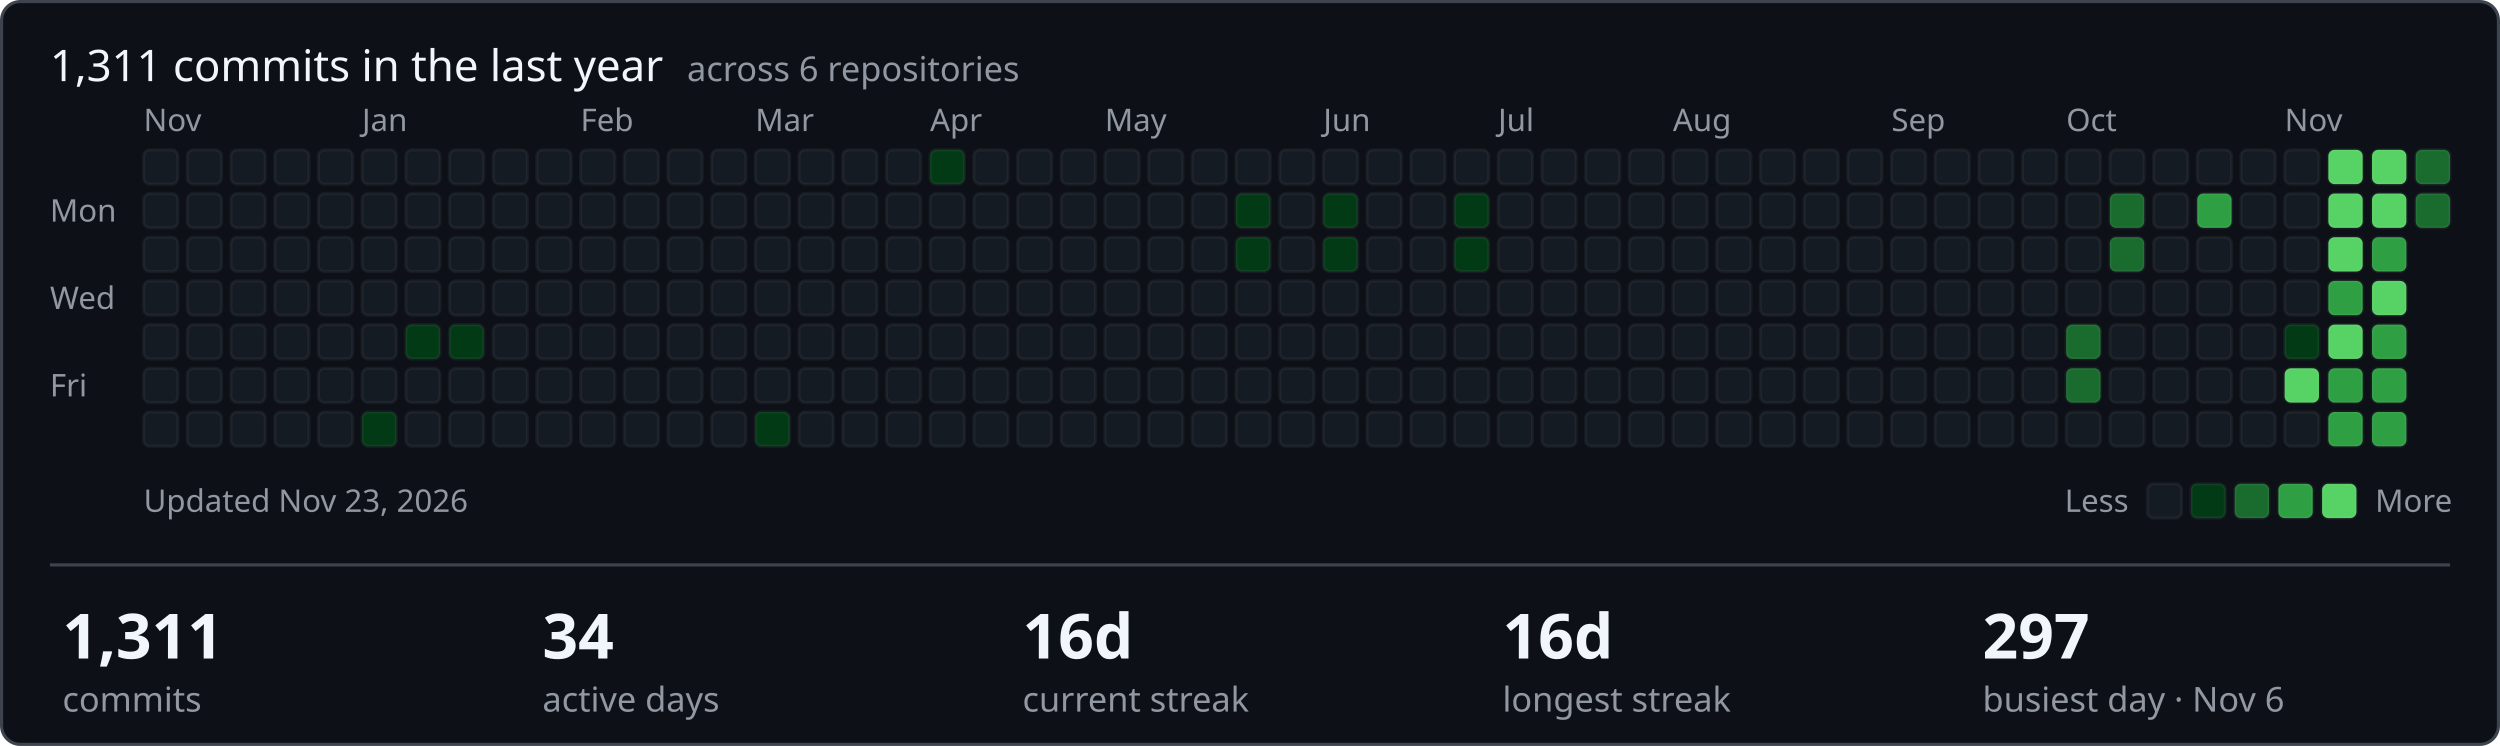
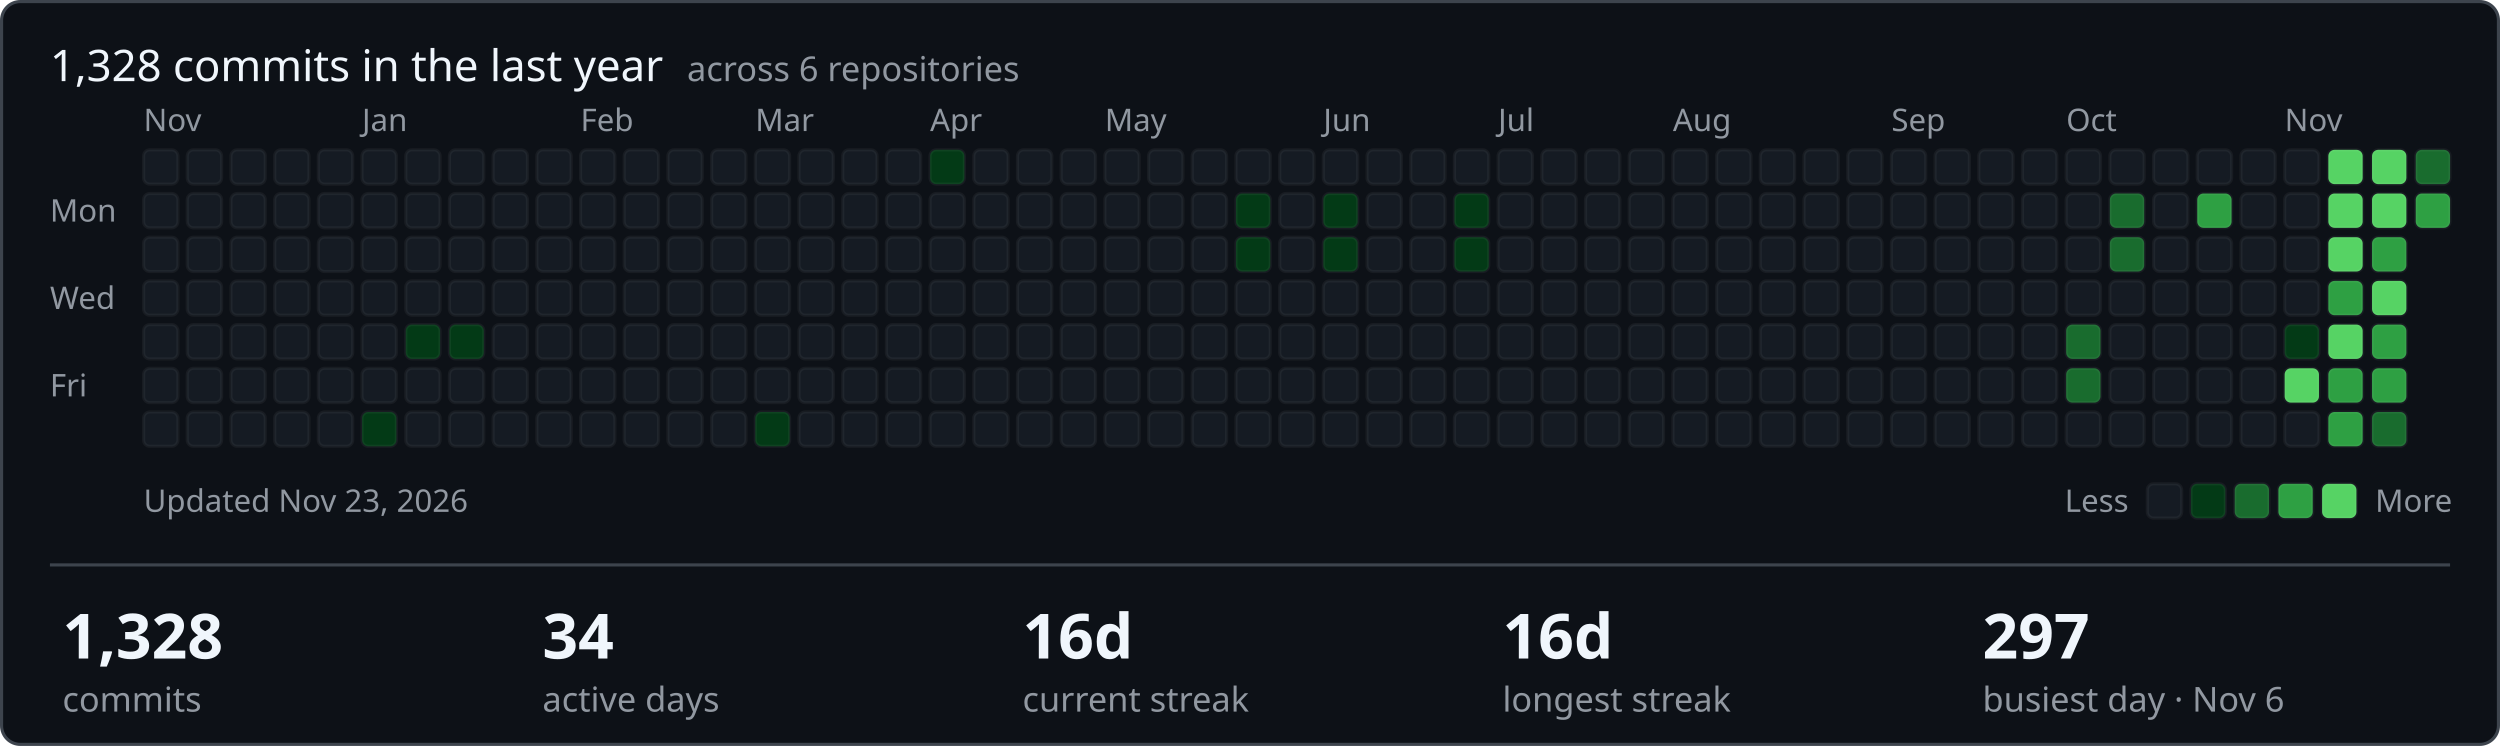
- <svg xmlns="http://www.w3.org/2000/svg" width="801" height="239" viewBox="0 0 801 239" role="img" aria-label="1311 commits in the last year across ShamyLab">
+ <svg xmlns="http://www.w3.org/2000/svg" width="801" height="239" viewBox="0 0 801 239" role="img" aria-label="1328 commits in the last year across ShamyLab">
  <style>text{font-family:-apple-system,BlinkMacSystemFont,'Segoe UI','Noto Sans',Helvetica,Arial,sans-serif;fill:#f0f6fc}.m{fill:#9198a1;font-size:10px}.h{font-size:14px;font-weight:400}.v{font-size:20px;font-weight:600}.l{fill:#9198a1;font-size:11px}</style>
  <rect x="0.5" y="0.5" width="800" height="238" rx="6" fill="#0d1117" stroke="#3d444d" />
-   <text class="h" x="16" y="26">1,311 commits in the last year <tspan class="l" dx="4">across 6 repositories</tspan>
+   <text class="h" x="16" y="26">1,328 commits in the last year <tspan class="l" dx="4">across 6 repositories</tspan>
  </text>
  <text class="m" x="16" y="71">Mon</text>
  <text class="m" x="16" y="99">Wed</text>
  <text class="m" x="16" y="127">Fri</text>
  <text class="m" x="46" y="42">Nov</text>
  <rect x="46" y="48" width="11" height="11" rx="2" fill="#151b23" stroke="rgba(255,255,255,0.05)" />
  <rect x="46" y="62" width="11" height="11" rx="2" fill="#151b23" stroke="rgba(255,255,255,0.05)" />
  <rect x="46" y="76" width="11" height="11" rx="2" fill="#151b23" stroke="rgba(255,255,255,0.05)" />
  <rect x="46" y="90" width="11" height="11" rx="2" fill="#151b23" stroke="rgba(255,255,255,0.05)" />
  <rect x="46" y="104" width="11" height="11" rx="2" fill="#151b23" stroke="rgba(255,255,255,0.05)" />
  <rect x="46" y="118" width="11" height="11" rx="2" fill="#151b23" stroke="rgba(255,255,255,0.05)" />
  <rect x="46" y="132" width="11" height="11" rx="2" fill="#151b23" stroke="rgba(255,255,255,0.05)" />
  <rect x="60" y="48" width="11" height="11" rx="2" fill="#151b23" stroke="rgba(255,255,255,0.05)" />
  <rect x="60" y="62" width="11" height="11" rx="2" fill="#151b23" stroke="rgba(255,255,255,0.05)" />
  <rect x="60" y="76" width="11" height="11" rx="2" fill="#151b23" stroke="rgba(255,255,255,0.05)" />
  <rect x="60" y="90" width="11" height="11" rx="2" fill="#151b23" stroke="rgba(255,255,255,0.05)" />
  <rect x="60" y="104" width="11" height="11" rx="2" fill="#151b23" stroke="rgba(255,255,255,0.05)" />
  <rect x="60" y="118" width="11" height="11" rx="2" fill="#151b23" stroke="rgba(255,255,255,0.05)" />
  <rect x="60" y="132" width="11" height="11" rx="2" fill="#151b23" stroke="rgba(255,255,255,0.05)" />
  <rect x="74" y="48" width="11" height="11" rx="2" fill="#151b23" stroke="rgba(255,255,255,0.05)" />
  <rect x="74" y="62" width="11" height="11" rx="2" fill="#151b23" stroke="rgba(255,255,255,0.05)" />
  <rect x="74" y="76" width="11" height="11" rx="2" fill="#151b23" stroke="rgba(255,255,255,0.05)" />
  <rect x="74" y="90" width="11" height="11" rx="2" fill="#151b23" stroke="rgba(255,255,255,0.05)" />
  <rect x="74" y="104" width="11" height="11" rx="2" fill="#151b23" stroke="rgba(255,255,255,0.05)" />
  <rect x="74" y="118" width="11" height="11" rx="2" fill="#151b23" stroke="rgba(255,255,255,0.05)" />
  <rect x="74" y="132" width="11" height="11" rx="2" fill="#151b23" stroke="rgba(255,255,255,0.05)" />
  <rect x="88" y="48" width="11" height="11" rx="2" fill="#151b23" stroke="rgba(255,255,255,0.05)" />
  <rect x="88" y="62" width="11" height="11" rx="2" fill="#151b23" stroke="rgba(255,255,255,0.05)" />
  <rect x="88" y="76" width="11" height="11" rx="2" fill="#151b23" stroke="rgba(255,255,255,0.05)" />
  <rect x="88" y="90" width="11" height="11" rx="2" fill="#151b23" stroke="rgba(255,255,255,0.05)" />
  <rect x="88" y="104" width="11" height="11" rx="2" fill="#151b23" stroke="rgba(255,255,255,0.05)" />
  <rect x="88" y="118" width="11" height="11" rx="2" fill="#151b23" stroke="rgba(255,255,255,0.05)" />
  <rect x="88" y="132" width="11" height="11" rx="2" fill="#151b23" stroke="rgba(255,255,255,0.05)" />
  <rect x="102" y="48" width="11" height="11" rx="2" fill="#151b23" stroke="rgba(255,255,255,0.05)" />
  <rect x="102" y="62" width="11" height="11" rx="2" fill="#151b23" stroke="rgba(255,255,255,0.05)" />
  <rect x="102" y="76" width="11" height="11" rx="2" fill="#151b23" stroke="rgba(255,255,255,0.05)" />
  <rect x="102" y="90" width="11" height="11" rx="2" fill="#151b23" stroke="rgba(255,255,255,0.05)" />
  <rect x="102" y="104" width="11" height="11" rx="2" fill="#151b23" stroke="rgba(255,255,255,0.05)" />
  <rect x="102" y="118" width="11" height="11" rx="2" fill="#151b23" stroke="rgba(255,255,255,0.05)" />
  <rect x="102" y="132" width="11" height="11" rx="2" fill="#151b23" stroke="rgba(255,255,255,0.05)" />
  <rect x="116" y="48" width="11" height="11" rx="2" fill="#151b23" stroke="rgba(255,255,255,0.05)" />
  <rect x="116" y="62" width="11" height="11" rx="2" fill="#151b23" stroke="rgba(255,255,255,0.05)" />
  <rect x="116" y="76" width="11" height="11" rx="2" fill="#151b23" stroke="rgba(255,255,255,0.05)" />
  <rect x="116" y="90" width="11" height="11" rx="2" fill="#151b23" stroke="rgba(255,255,255,0.05)" />
  <text class="m" x="116" y="42">Jan</text>
  <rect x="116" y="104" width="11" height="11" rx="2" fill="#151b23" stroke="rgba(255,255,255,0.05)" />
  <rect x="116" y="118" width="11" height="11" rx="2" fill="#151b23" stroke="rgba(255,255,255,0.05)" />
  <rect x="116" y="132" width="11" height="11" rx="2" fill="#033a16" stroke="rgba(255,255,255,0.05)" />
  <rect x="130" y="48" width="11" height="11" rx="2" fill="#151b23" stroke="rgba(255,255,255,0.05)" />
  <rect x="130" y="62" width="11" height="11" rx="2" fill="#151b23" stroke="rgba(255,255,255,0.05)" />
  <rect x="130" y="76" width="11" height="11" rx="2" fill="#151b23" stroke="rgba(255,255,255,0.05)" />
  <rect x="130" y="90" width="11" height="11" rx="2" fill="#151b23" stroke="rgba(255,255,255,0.05)" />
  <rect x="130" y="104" width="11" height="11" rx="2" fill="#033a16" stroke="rgba(255,255,255,0.05)" />
  <rect x="130" y="118" width="11" height="11" rx="2" fill="#151b23" stroke="rgba(255,255,255,0.05)" />
  <rect x="130" y="132" width="11" height="11" rx="2" fill="#151b23" stroke="rgba(255,255,255,0.05)" />
  <rect x="144" y="48" width="11" height="11" rx="2" fill="#151b23" stroke="rgba(255,255,255,0.05)" />
  <rect x="144" y="62" width="11" height="11" rx="2" fill="#151b23" stroke="rgba(255,255,255,0.05)" />
  <rect x="144" y="76" width="11" height="11" rx="2" fill="#151b23" stroke="rgba(255,255,255,0.05)" />
  <rect x="144" y="90" width="11" height="11" rx="2" fill="#151b23" stroke="rgba(255,255,255,0.05)" />
  <rect x="144" y="104" width="11" height="11" rx="2" fill="#033a16" stroke="rgba(255,255,255,0.05)" />
  <rect x="144" y="118" width="11" height="11" rx="2" fill="#151b23" stroke="rgba(255,255,255,0.05)" />
  <rect x="144" y="132" width="11" height="11" rx="2" fill="#151b23" stroke="rgba(255,255,255,0.05)" />
  <rect x="158" y="48" width="11" height="11" rx="2" fill="#151b23" stroke="rgba(255,255,255,0.05)" />
  <rect x="158" y="62" width="11" height="11" rx="2" fill="#151b23" stroke="rgba(255,255,255,0.05)" />
  <rect x="158" y="76" width="11" height="11" rx="2" fill="#151b23" stroke="rgba(255,255,255,0.05)" />
  <rect x="158" y="90" width="11" height="11" rx="2" fill="#151b23" stroke="rgba(255,255,255,0.05)" />
  <rect x="158" y="104" width="11" height="11" rx="2" fill="#151b23" stroke="rgba(255,255,255,0.05)" />
  <rect x="158" y="118" width="11" height="11" rx="2" fill="#151b23" stroke="rgba(255,255,255,0.05)" />
  <rect x="158" y="132" width="11" height="11" rx="2" fill="#151b23" stroke="rgba(255,255,255,0.05)" />
  <rect x="172" y="48" width="11" height="11" rx="2" fill="#151b23" stroke="rgba(255,255,255,0.05)" />
  <rect x="172" y="62" width="11" height="11" rx="2" fill="#151b23" stroke="rgba(255,255,255,0.05)" />
  <rect x="172" y="76" width="11" height="11" rx="2" fill="#151b23" stroke="rgba(255,255,255,0.05)" />
  <rect x="172" y="90" width="11" height="11" rx="2" fill="#151b23" stroke="rgba(255,255,255,0.05)" />
  <rect x="172" y="104" width="11" height="11" rx="2" fill="#151b23" stroke="rgba(255,255,255,0.05)" />
  <rect x="172" y="118" width="11" height="11" rx="2" fill="#151b23" stroke="rgba(255,255,255,0.05)" />
  <rect x="172" y="132" width="11" height="11" rx="2" fill="#151b23" stroke="rgba(255,255,255,0.05)" />
  <text class="m" x="186" y="42">Feb</text>
  <rect x="186" y="48" width="11" height="11" rx="2" fill="#151b23" stroke="rgba(255,255,255,0.05)" />
  <rect x="186" y="62" width="11" height="11" rx="2" fill="#151b23" stroke="rgba(255,255,255,0.05)" />
  <rect x="186" y="76" width="11" height="11" rx="2" fill="#151b23" stroke="rgba(255,255,255,0.05)" />
  <rect x="186" y="90" width="11" height="11" rx="2" fill="#151b23" stroke="rgba(255,255,255,0.05)" />
  <rect x="186" y="104" width="11" height="11" rx="2" fill="#151b23" stroke="rgba(255,255,255,0.05)" />
  <rect x="186" y="118" width="11" height="11" rx="2" fill="#151b23" stroke="rgba(255,255,255,0.05)" />
  <rect x="186" y="132" width="11" height="11" rx="2" fill="#151b23" stroke="rgba(255,255,255,0.05)" />
  <rect x="200" y="48" width="11" height="11" rx="2" fill="#151b23" stroke="rgba(255,255,255,0.05)" />
  <rect x="200" y="62" width="11" height="11" rx="2" fill="#151b23" stroke="rgba(255,255,255,0.05)" />
  <rect x="200" y="76" width="11" height="11" rx="2" fill="#151b23" stroke="rgba(255,255,255,0.05)" />
  <rect x="200" y="90" width="11" height="11" rx="2" fill="#151b23" stroke="rgba(255,255,255,0.05)" />
  <rect x="200" y="104" width="11" height="11" rx="2" fill="#151b23" stroke="rgba(255,255,255,0.05)" />
  <rect x="200" y="118" width="11" height="11" rx="2" fill="#151b23" stroke="rgba(255,255,255,0.05)" />
  <rect x="200" y="132" width="11" height="11" rx="2" fill="#151b23" stroke="rgba(255,255,255,0.05)" />
  <rect x="214" y="48" width="11" height="11" rx="2" fill="#151b23" stroke="rgba(255,255,255,0.05)" />
  <rect x="214" y="62" width="11" height="11" rx="2" fill="#151b23" stroke="rgba(255,255,255,0.05)" />
  <rect x="214" y="76" width="11" height="11" rx="2" fill="#151b23" stroke="rgba(255,255,255,0.05)" />
  <rect x="214" y="90" width="11" height="11" rx="2" fill="#151b23" stroke="rgba(255,255,255,0.05)" />
  <rect x="214" y="104" width="11" height="11" rx="2" fill="#151b23" stroke="rgba(255,255,255,0.05)" />
  <rect x="214" y="118" width="11" height="11" rx="2" fill="#151b23" stroke="rgba(255,255,255,0.05)" />
  <rect x="214" y="132" width="11" height="11" rx="2" fill="#151b23" stroke="rgba(255,255,255,0.05)" />
  <rect x="228" y="48" width="11" height="11" rx="2" fill="#151b23" stroke="rgba(255,255,255,0.05)" />
  <rect x="228" y="62" width="11" height="11" rx="2" fill="#151b23" stroke="rgba(255,255,255,0.05)" />
  <rect x="228" y="76" width="11" height="11" rx="2" fill="#151b23" stroke="rgba(255,255,255,0.05)" />
  <rect x="228" y="90" width="11" height="11" rx="2" fill="#151b23" stroke="rgba(255,255,255,0.05)" />
  <rect x="228" y="104" width="11" height="11" rx="2" fill="#151b23" stroke="rgba(255,255,255,0.05)" />
  <rect x="228" y="118" width="11" height="11" rx="2" fill="#151b23" stroke="rgba(255,255,255,0.05)" />
  <rect x="228" y="132" width="11" height="11" rx="2" fill="#151b23" stroke="rgba(255,255,255,0.05)" />
  <text class="m" x="242" y="42">Mar</text>
  <rect x="242" y="48" width="11" height="11" rx="2" fill="#151b23" stroke="rgba(255,255,255,0.05)" />
  <rect x="242" y="62" width="11" height="11" rx="2" fill="#151b23" stroke="rgba(255,255,255,0.05)" />
  <rect x="242" y="76" width="11" height="11" rx="2" fill="#151b23" stroke="rgba(255,255,255,0.05)" />
  <rect x="242" y="90" width="11" height="11" rx="2" fill="#151b23" stroke="rgba(255,255,255,0.05)" />
  <rect x="242" y="104" width="11" height="11" rx="2" fill="#151b23" stroke="rgba(255,255,255,0.05)" />
  <rect x="242" y="118" width="11" height="11" rx="2" fill="#151b23" stroke="rgba(255,255,255,0.05)" />
  <rect x="242" y="132" width="11" height="11" rx="2" fill="#033a16" stroke="rgba(255,255,255,0.05)" />
  <rect x="256" y="48" width="11" height="11" rx="2" fill="#151b23" stroke="rgba(255,255,255,0.05)" />
  <rect x="256" y="62" width="11" height="11" rx="2" fill="#151b23" stroke="rgba(255,255,255,0.05)" />
  <rect x="256" y="76" width="11" height="11" rx="2" fill="#151b23" stroke="rgba(255,255,255,0.05)" />
  <rect x="256" y="90" width="11" height="11" rx="2" fill="#151b23" stroke="rgba(255,255,255,0.05)" />
  <rect x="256" y="104" width="11" height="11" rx="2" fill="#151b23" stroke="rgba(255,255,255,0.05)" />
  <rect x="256" y="118" width="11" height="11" rx="2" fill="#151b23" stroke="rgba(255,255,255,0.05)" />
  <rect x="256" y="132" width="11" height="11" rx="2" fill="#151b23" stroke="rgba(255,255,255,0.05)" />
  <rect x="270" y="48" width="11" height="11" rx="2" fill="#151b23" stroke="rgba(255,255,255,0.05)" />
  <rect x="270" y="62" width="11" height="11" rx="2" fill="#151b23" stroke="rgba(255,255,255,0.05)" />
  <rect x="270" y="76" width="11" height="11" rx="2" fill="#151b23" stroke="rgba(255,255,255,0.05)" />
  <rect x="270" y="90" width="11" height="11" rx="2" fill="#151b23" stroke="rgba(255,255,255,0.05)" />
  <rect x="270" y="104" width="11" height="11" rx="2" fill="#151b23" stroke="rgba(255,255,255,0.05)" />
  <rect x="270" y="118" width="11" height="11" rx="2" fill="#151b23" stroke="rgba(255,255,255,0.05)" />
  <rect x="270" y="132" width="11" height="11" rx="2" fill="#151b23" stroke="rgba(255,255,255,0.05)" />
  <rect x="284" y="48" width="11" height="11" rx="2" fill="#151b23" stroke="rgba(255,255,255,0.05)" />
  <rect x="284" y="62" width="11" height="11" rx="2" fill="#151b23" stroke="rgba(255,255,255,0.05)" />
  <rect x="284" y="76" width="11" height="11" rx="2" fill="#151b23" stroke="rgba(255,255,255,0.05)" />
  <rect x="284" y="90" width="11" height="11" rx="2" fill="#151b23" stroke="rgba(255,255,255,0.05)" />
  <rect x="284" y="104" width="11" height="11" rx="2" fill="#151b23" stroke="rgba(255,255,255,0.05)" />
  <rect x="284" y="118" width="11" height="11" rx="2" fill="#151b23" stroke="rgba(255,255,255,0.05)" />
  <rect x="284" y="132" width="11" height="11" rx="2" fill="#151b23" stroke="rgba(255,255,255,0.05)" />
  <rect x="298" y="48" width="11" height="11" rx="2" fill="#033a16" stroke="rgba(255,255,255,0.05)" />
  <rect x="298" y="62" width="11" height="11" rx="2" fill="#151b23" stroke="rgba(255,255,255,0.05)" />
  <rect x="298" y="76" width="11" height="11" rx="2" fill="#151b23" stroke="rgba(255,255,255,0.05)" />
  <text class="m" x="298" y="42">Apr</text>
  <rect x="298" y="90" width="11" height="11" rx="2" fill="#151b23" stroke="rgba(255,255,255,0.05)" />
  <rect x="298" y="104" width="11" height="11" rx="2" fill="#151b23" stroke="rgba(255,255,255,0.05)" />
  <rect x="298" y="118" width="11" height="11" rx="2" fill="#151b23" stroke="rgba(255,255,255,0.05)" />
  <rect x="298" y="132" width="11" height="11" rx="2" fill="#151b23" stroke="rgba(255,255,255,0.05)" />
  <rect x="312" y="48" width="11" height="11" rx="2" fill="#151b23" stroke="rgba(255,255,255,0.05)" />
  <rect x="312" y="62" width="11" height="11" rx="2" fill="#151b23" stroke="rgba(255,255,255,0.05)" />
  <rect x="312" y="76" width="11" height="11" rx="2" fill="#151b23" stroke="rgba(255,255,255,0.05)" />
  <rect x="312" y="90" width="11" height="11" rx="2" fill="#151b23" stroke="rgba(255,255,255,0.05)" />
  <rect x="312" y="104" width="11" height="11" rx="2" fill="#151b23" stroke="rgba(255,255,255,0.05)" />
  <rect x="312" y="118" width="11" height="11" rx="2" fill="#151b23" stroke="rgba(255,255,255,0.05)" />
  <rect x="312" y="132" width="11" height="11" rx="2" fill="#151b23" stroke="rgba(255,255,255,0.05)" />
  <rect x="326" y="48" width="11" height="11" rx="2" fill="#151b23" stroke="rgba(255,255,255,0.05)" />
  <rect x="326" y="62" width="11" height="11" rx="2" fill="#151b23" stroke="rgba(255,255,255,0.05)" />
  <rect x="326" y="76" width="11" height="11" rx="2" fill="#151b23" stroke="rgba(255,255,255,0.05)" />
  <rect x="326" y="90" width="11" height="11" rx="2" fill="#151b23" stroke="rgba(255,255,255,0.05)" />
  <rect x="326" y="104" width="11" height="11" rx="2" fill="#151b23" stroke="rgba(255,255,255,0.05)" />
  <rect x="326" y="118" width="11" height="11" rx="2" fill="#151b23" stroke="rgba(255,255,255,0.05)" />
  <rect x="326" y="132" width="11" height="11" rx="2" fill="#151b23" stroke="rgba(255,255,255,0.05)" />
  <rect x="340" y="48" width="11" height="11" rx="2" fill="#151b23" stroke="rgba(255,255,255,0.05)" />
  <rect x="340" y="62" width="11" height="11" rx="2" fill="#151b23" stroke="rgba(255,255,255,0.05)" />
  <rect x="340" y="76" width="11" height="11" rx="2" fill="#151b23" stroke="rgba(255,255,255,0.05)" />
  <rect x="340" y="90" width="11" height="11" rx="2" fill="#151b23" stroke="rgba(255,255,255,0.05)" />
  <rect x="340" y="104" width="11" height="11" rx="2" fill="#151b23" stroke="rgba(255,255,255,0.05)" />
  <rect x="340" y="118" width="11" height="11" rx="2" fill="#151b23" stroke="rgba(255,255,255,0.05)" />
  <rect x="340" y="132" width="11" height="11" rx="2" fill="#151b23" stroke="rgba(255,255,255,0.05)" />
  <rect x="354" y="48" width="11" height="11" rx="2" fill="#151b23" stroke="rgba(255,255,255,0.05)" />
  <rect x="354" y="62" width="11" height="11" rx="2" fill="#151b23" stroke="rgba(255,255,255,0.05)" />
  <rect x="354" y="76" width="11" height="11" rx="2" fill="#151b23" stroke="rgba(255,255,255,0.05)" />
  <rect x="354" y="90" width="11" height="11" rx="2" fill="#151b23" stroke="rgba(255,255,255,0.05)" />
  <rect x="354" y="104" width="11" height="11" rx="2" fill="#151b23" stroke="rgba(255,255,255,0.05)" />
  <text class="m" x="354" y="42">May</text>
  <rect x="354" y="118" width="11" height="11" rx="2" fill="#151b23" stroke="rgba(255,255,255,0.05)" />
  <rect x="354" y="132" width="11" height="11" rx="2" fill="#151b23" stroke="rgba(255,255,255,0.05)" />
  <rect x="368" y="48" width="11" height="11" rx="2" fill="#151b23" stroke="rgba(255,255,255,0.05)" />
  <rect x="368" y="62" width="11" height="11" rx="2" fill="#151b23" stroke="rgba(255,255,255,0.05)" />
  <rect x="368" y="76" width="11" height="11" rx="2" fill="#151b23" stroke="rgba(255,255,255,0.05)" />
  <rect x="368" y="90" width="11" height="11" rx="2" fill="#151b23" stroke="rgba(255,255,255,0.05)" />
  <rect x="368" y="104" width="11" height="11" rx="2" fill="#151b23" stroke="rgba(255,255,255,0.05)" />
  <rect x="368" y="118" width="11" height="11" rx="2" fill="#151b23" stroke="rgba(255,255,255,0.05)" />
  <rect x="368" y="132" width="11" height="11" rx="2" fill="#151b23" stroke="rgba(255,255,255,0.05)" />
  <rect x="382" y="48" width="11" height="11" rx="2" fill="#151b23" stroke="rgba(255,255,255,0.05)" />
  <rect x="382" y="62" width="11" height="11" rx="2" fill="#151b23" stroke="rgba(255,255,255,0.05)" />
  <rect x="382" y="76" width="11" height="11" rx="2" fill="#151b23" stroke="rgba(255,255,255,0.05)" />
  <rect x="382" y="90" width="11" height="11" rx="2" fill="#151b23" stroke="rgba(255,255,255,0.05)" />
  <rect x="382" y="104" width="11" height="11" rx="2" fill="#151b23" stroke="rgba(255,255,255,0.05)" />
  <rect x="382" y="118" width="11" height="11" rx="2" fill="#151b23" stroke="rgba(255,255,255,0.05)" />
  <rect x="382" y="132" width="11" height="11" rx="2" fill="#151b23" stroke="rgba(255,255,255,0.05)" />
  <rect x="396" y="48" width="11" height="11" rx="2" fill="#151b23" stroke="rgba(255,255,255,0.05)" />
  <rect x="396" y="62" width="11" height="11" rx="2" fill="#033a16" stroke="rgba(255,255,255,0.05)" />
  <rect x="396" y="76" width="11" height="11" rx="2" fill="#033a16" stroke="rgba(255,255,255,0.05)" />
  <rect x="396" y="90" width="11" height="11" rx="2" fill="#151b23" stroke="rgba(255,255,255,0.05)" />
  <rect x="396" y="104" width="11" height="11" rx="2" fill="#151b23" stroke="rgba(255,255,255,0.05)" />
  <rect x="396" y="118" width="11" height="11" rx="2" fill="#151b23" stroke="rgba(255,255,255,0.05)" />
  <rect x="396" y="132" width="11" height="11" rx="2" fill="#151b23" stroke="rgba(255,255,255,0.05)" />
  <rect x="410" y="48" width="11" height="11" rx="2" fill="#151b23" stroke="rgba(255,255,255,0.05)" />
  <rect x="410" y="62" width="11" height="11" rx="2" fill="#151b23" stroke="rgba(255,255,255,0.05)" />
  <rect x="410" y="76" width="11" height="11" rx="2" fill="#151b23" stroke="rgba(255,255,255,0.05)" />
  <rect x="410" y="90" width="11" height="11" rx="2" fill="#151b23" stroke="rgba(255,255,255,0.05)" />
  <rect x="410" y="104" width="11" height="11" rx="2" fill="#151b23" stroke="rgba(255,255,255,0.05)" />
  <rect x="410" y="118" width="11" height="11" rx="2" fill="#151b23" stroke="rgba(255,255,255,0.05)" />
  <rect x="410" y="132" width="11" height="11" rx="2" fill="#151b23" stroke="rgba(255,255,255,0.05)" />
  <rect x="424" y="48" width="11" height="11" rx="2" fill="#151b23" stroke="rgba(255,255,255,0.05)" />
  <text class="m" x="424" y="42">Jun</text>
  <rect x="424" y="62" width="11" height="11" rx="2" fill="#033a16" stroke="rgba(255,255,255,0.05)" />
  <rect x="424" y="76" width="11" height="11" rx="2" fill="#033a16" stroke="rgba(255,255,255,0.05)" />
  <rect x="424" y="90" width="11" height="11" rx="2" fill="#151b23" stroke="rgba(255,255,255,0.05)" />
  <rect x="424" y="104" width="11" height="11" rx="2" fill="#151b23" stroke="rgba(255,255,255,0.05)" />
  <rect x="424" y="118" width="11" height="11" rx="2" fill="#151b23" stroke="rgba(255,255,255,0.05)" />
  <rect x="424" y="132" width="11" height="11" rx="2" fill="#151b23" stroke="rgba(255,255,255,0.05)" />
  <rect x="438" y="48" width="11" height="11" rx="2" fill="#151b23" stroke="rgba(255,255,255,0.05)" />
  <rect x="438" y="62" width="11" height="11" rx="2" fill="#151b23" stroke="rgba(255,255,255,0.05)" />
  <rect x="438" y="76" width="11" height="11" rx="2" fill="#151b23" stroke="rgba(255,255,255,0.05)" />
  <rect x="438" y="90" width="11" height="11" rx="2" fill="#151b23" stroke="rgba(255,255,255,0.05)" />
  <rect x="438" y="104" width="11" height="11" rx="2" fill="#151b23" stroke="rgba(255,255,255,0.05)" />
  <rect x="438" y="118" width="11" height="11" rx="2" fill="#151b23" stroke="rgba(255,255,255,0.05)" />
  <rect x="438" y="132" width="11" height="11" rx="2" fill="#151b23" stroke="rgba(255,255,255,0.05)" />
  <rect x="452" y="48" width="11" height="11" rx="2" fill="#151b23" stroke="rgba(255,255,255,0.05)" />
  <rect x="452" y="62" width="11" height="11" rx="2" fill="#151b23" stroke="rgba(255,255,255,0.05)" />
  <rect x="452" y="76" width="11" height="11" rx="2" fill="#151b23" stroke="rgba(255,255,255,0.05)" />
  <rect x="452" y="90" width="11" height="11" rx="2" fill="#151b23" stroke="rgba(255,255,255,0.05)" />
  <rect x="452" y="104" width="11" height="11" rx="2" fill="#151b23" stroke="rgba(255,255,255,0.05)" />
  <rect x="452" y="118" width="11" height="11" rx="2" fill="#151b23" stroke="rgba(255,255,255,0.05)" />
  <rect x="452" y="132" width="11" height="11" rx="2" fill="#151b23" stroke="rgba(255,255,255,0.05)" />
  <rect x="466" y="48" width="11" height="11" rx="2" fill="#151b23" stroke="rgba(255,255,255,0.05)" />
  <rect x="466" y="62" width="11" height="11" rx="2" fill="#033a16" stroke="rgba(255,255,255,0.05)" />
  <rect x="466" y="76" width="11" height="11" rx="2" fill="#033a16" stroke="rgba(255,255,255,0.05)" />
  <rect x="466" y="90" width="11" height="11" rx="2" fill="#151b23" stroke="rgba(255,255,255,0.05)" />
  <rect x="466" y="104" width="11" height="11" rx="2" fill="#151b23" stroke="rgba(255,255,255,0.05)" />
  <rect x="466" y="118" width="11" height="11" rx="2" fill="#151b23" stroke="rgba(255,255,255,0.05)" />
  <rect x="466" y="132" width="11" height="11" rx="2" fill="#151b23" stroke="rgba(255,255,255,0.05)" />
  <rect x="480" y="48" width="11" height="11" rx="2" fill="#151b23" stroke="rgba(255,255,255,0.05)" />
  <rect x="480" y="62" width="11" height="11" rx="2" fill="#151b23" stroke="rgba(255,255,255,0.05)" />
  <rect x="480" y="76" width="11" height="11" rx="2" fill="#151b23" stroke="rgba(255,255,255,0.05)" />
  <text class="m" x="480" y="42">Jul</text>
  <rect x="480" y="90" width="11" height="11" rx="2" fill="#151b23" stroke="rgba(255,255,255,0.05)" />
  <rect x="480" y="104" width="11" height="11" rx="2" fill="#151b23" stroke="rgba(255,255,255,0.05)" />
  <rect x="480" y="118" width="11" height="11" rx="2" fill="#151b23" stroke="rgba(255,255,255,0.05)" />
  <rect x="480" y="132" width="11" height="11" rx="2" fill="#151b23" stroke="rgba(255,255,255,0.05)" />
  <rect x="494" y="48" width="11" height="11" rx="2" fill="#151b23" stroke="rgba(255,255,255,0.05)" />
  <rect x="494" y="62" width="11" height="11" rx="2" fill="#151b23" stroke="rgba(255,255,255,0.05)" />
  <rect x="494" y="76" width="11" height="11" rx="2" fill="#151b23" stroke="rgba(255,255,255,0.05)" />
  <rect x="494" y="90" width="11" height="11" rx="2" fill="#151b23" stroke="rgba(255,255,255,0.05)" />
  <rect x="494" y="104" width="11" height="11" rx="2" fill="#151b23" stroke="rgba(255,255,255,0.05)" />
  <rect x="494" y="118" width="11" height="11" rx="2" fill="#151b23" stroke="rgba(255,255,255,0.05)" />
  <rect x="494" y="132" width="11" height="11" rx="2" fill="#151b23" stroke="rgba(255,255,255,0.05)" />
  <rect x="508" y="48" width="11" height="11" rx="2" fill="#151b23" stroke="rgba(255,255,255,0.05)" />
  <rect x="508" y="62" width="11" height="11" rx="2" fill="#151b23" stroke="rgba(255,255,255,0.05)" />
  <rect x="508" y="76" width="11" height="11" rx="2" fill="#151b23" stroke="rgba(255,255,255,0.05)" />
  <rect x="508" y="90" width="11" height="11" rx="2" fill="#151b23" stroke="rgba(255,255,255,0.05)" />
  <rect x="508" y="104" width="11" height="11" rx="2" fill="#151b23" stroke="rgba(255,255,255,0.05)" />
  <rect x="508" y="118" width="11" height="11" rx="2" fill="#151b23" stroke="rgba(255,255,255,0.05)" />
  <rect x="508" y="132" width="11" height="11" rx="2" fill="#151b23" stroke="rgba(255,255,255,0.05)" />
  <rect x="522" y="48" width="11" height="11" rx="2" fill="#151b23" stroke="rgba(255,255,255,0.05)" />
  <rect x="522" y="62" width="11" height="11" rx="2" fill="#151b23" stroke="rgba(255,255,255,0.05)" />
  <rect x="522" y="76" width="11" height="11" rx="2" fill="#151b23" stroke="rgba(255,255,255,0.05)" />
  <rect x="522" y="90" width="11" height="11" rx="2" fill="#151b23" stroke="rgba(255,255,255,0.05)" />
  <rect x="522" y="104" width="11" height="11" rx="2" fill="#151b23" stroke="rgba(255,255,255,0.05)" />
  <rect x="522" y="118" width="11" height="11" rx="2" fill="#151b23" stroke="rgba(255,255,255,0.05)" />
  <rect x="522" y="132" width="11" height="11" rx="2" fill="#151b23" stroke="rgba(255,255,255,0.05)" />
  <rect x="536" y="48" width="11" height="11" rx="2" fill="#151b23" stroke="rgba(255,255,255,0.05)" />
  <rect x="536" y="62" width="11" height="11" rx="2" fill="#151b23" stroke="rgba(255,255,255,0.05)" />
  <rect x="536" y="76" width="11" height="11" rx="2" fill="#151b23" stroke="rgba(255,255,255,0.05)" />
  <rect x="536" y="90" width="11" height="11" rx="2" fill="#151b23" stroke="rgba(255,255,255,0.05)" />
  <rect x="536" y="104" width="11" height="11" rx="2" fill="#151b23" stroke="rgba(255,255,255,0.05)" />
  <rect x="536" y="118" width="11" height="11" rx="2" fill="#151b23" stroke="rgba(255,255,255,0.05)" />
  <text class="m" x="536" y="42">Aug</text>
  <rect x="536" y="132" width="11" height="11" rx="2" fill="#151b23" stroke="rgba(255,255,255,0.05)" />
  <rect x="550" y="48" width="11" height="11" rx="2" fill="#151b23" stroke="rgba(255,255,255,0.05)" />
  <rect x="550" y="62" width="11" height="11" rx="2" fill="#151b23" stroke="rgba(255,255,255,0.05)" />
  <rect x="550" y="76" width="11" height="11" rx="2" fill="#151b23" stroke="rgba(255,255,255,0.05)" />
  <rect x="550" y="90" width="11" height="11" rx="2" fill="#151b23" stroke="rgba(255,255,255,0.05)" />
  <rect x="550" y="104" width="11" height="11" rx="2" fill="#151b23" stroke="rgba(255,255,255,0.05)" />
  <rect x="550" y="118" width="11" height="11" rx="2" fill="#151b23" stroke="rgba(255,255,255,0.05)" />
  <rect x="550" y="132" width="11" height="11" rx="2" fill="#151b23" stroke="rgba(255,255,255,0.05)" />
  <rect x="564" y="48" width="11" height="11" rx="2" fill="#151b23" stroke="rgba(255,255,255,0.05)" />
  <rect x="564" y="62" width="11" height="11" rx="2" fill="#151b23" stroke="rgba(255,255,255,0.05)" />
  <rect x="564" y="76" width="11" height="11" rx="2" fill="#151b23" stroke="rgba(255,255,255,0.05)" />
  <rect x="564" y="90" width="11" height="11" rx="2" fill="#151b23" stroke="rgba(255,255,255,0.05)" />
  <rect x="564" y="104" width="11" height="11" rx="2" fill="#151b23" stroke="rgba(255,255,255,0.05)" />
  <rect x="564" y="118" width="11" height="11" rx="2" fill="#151b23" stroke="rgba(255,255,255,0.05)" />
  <rect x="564" y="132" width="11" height="11" rx="2" fill="#151b23" stroke="rgba(255,255,255,0.05)" />
  <rect x="578" y="48" width="11" height="11" rx="2" fill="#151b23" stroke="rgba(255,255,255,0.05)" />
  <rect x="578" y="62" width="11" height="11" rx="2" fill="#151b23" stroke="rgba(255,255,255,0.05)" />
  <rect x="578" y="76" width="11" height="11" rx="2" fill="#151b23" stroke="rgba(255,255,255,0.05)" />
  <rect x="578" y="90" width="11" height="11" rx="2" fill="#151b23" stroke="rgba(255,255,255,0.05)" />
  <rect x="578" y="104" width="11" height="11" rx="2" fill="#151b23" stroke="rgba(255,255,255,0.05)" />
  <rect x="578" y="118" width="11" height="11" rx="2" fill="#151b23" stroke="rgba(255,255,255,0.05)" />
  <rect x="578" y="132" width="11" height="11" rx="2" fill="#151b23" stroke="rgba(255,255,255,0.05)" />
  <rect x="592" y="48" width="11" height="11" rx="2" fill="#151b23" stroke="rgba(255,255,255,0.05)" />
  <rect x="592" y="62" width="11" height="11" rx="2" fill="#151b23" stroke="rgba(255,255,255,0.05)" />
  <rect x="592" y="76" width="11" height="11" rx="2" fill="#151b23" stroke="rgba(255,255,255,0.05)" />
  <rect x="592" y="90" width="11" height="11" rx="2" fill="#151b23" stroke="rgba(255,255,255,0.05)" />
  <rect x="592" y="104" width="11" height="11" rx="2" fill="#151b23" stroke="rgba(255,255,255,0.05)" />
  <rect x="592" y="118" width="11" height="11" rx="2" fill="#151b23" stroke="rgba(255,255,255,0.05)" />
  <rect x="592" y="132" width="11" height="11" rx="2" fill="#151b23" stroke="rgba(255,255,255,0.05)" />
  <rect x="606" y="48" width="11" height="11" rx="2" fill="#151b23" stroke="rgba(255,255,255,0.05)" />
  <rect x="606" y="62" width="11" height="11" rx="2" fill="#151b23" stroke="rgba(255,255,255,0.05)" />
  <text class="m" x="606" y="42">Sep</text>
  <rect x="606" y="76" width="11" height="11" rx="2" fill="#151b23" stroke="rgba(255,255,255,0.05)" />
  <rect x="606" y="90" width="11" height="11" rx="2" fill="#151b23" stroke="rgba(255,255,255,0.05)" />
  <rect x="606" y="104" width="11" height="11" rx="2" fill="#151b23" stroke="rgba(255,255,255,0.05)" />
  <rect x="606" y="118" width="11" height="11" rx="2" fill="#151b23" stroke="rgba(255,255,255,0.05)" />
  <rect x="606" y="132" width="11" height="11" rx="2" fill="#151b23" stroke="rgba(255,255,255,0.05)" />
  <rect x="620" y="48" width="11" height="11" rx="2" fill="#151b23" stroke="rgba(255,255,255,0.05)" />
  <rect x="620" y="62" width="11" height="11" rx="2" fill="#151b23" stroke="rgba(255,255,255,0.05)" />
  <rect x="620" y="76" width="11" height="11" rx="2" fill="#151b23" stroke="rgba(255,255,255,0.05)" />
  <rect x="620" y="90" width="11" height="11" rx="2" fill="#151b23" stroke="rgba(255,255,255,0.05)" />
  <rect x="620" y="104" width="11" height="11" rx="2" fill="#151b23" stroke="rgba(255,255,255,0.05)" />
  <rect x="620" y="118" width="11" height="11" rx="2" fill="#151b23" stroke="rgba(255,255,255,0.05)" />
  <rect x="620" y="132" width="11" height="11" rx="2" fill="#151b23" stroke="rgba(255,255,255,0.05)" />
  <rect x="634" y="48" width="11" height="11" rx="2" fill="#151b23" stroke="rgba(255,255,255,0.05)" />
  <rect x="634" y="62" width="11" height="11" rx="2" fill="#151b23" stroke="rgba(255,255,255,0.05)" />
  <rect x="634" y="76" width="11" height="11" rx="2" fill="#151b23" stroke="rgba(255,255,255,0.05)" />
  <rect x="634" y="90" width="11" height="11" rx="2" fill="#151b23" stroke="rgba(255,255,255,0.05)" />
  <rect x="634" y="104" width="11" height="11" rx="2" fill="#151b23" stroke="rgba(255,255,255,0.05)" />
  <rect x="634" y="118" width="11" height="11" rx="2" fill="#151b23" stroke="rgba(255,255,255,0.05)" />
  <rect x="634" y="132" width="11" height="11" rx="2" fill="#151b23" stroke="rgba(255,255,255,0.05)" />
  <rect x="648" y="48" width="11" height="11" rx="2" fill="#151b23" stroke="rgba(255,255,255,0.05)" />
  <rect x="648" y="62" width="11" height="11" rx="2" fill="#151b23" stroke="rgba(255,255,255,0.05)" />
  <rect x="648" y="76" width="11" height="11" rx="2" fill="#151b23" stroke="rgba(255,255,255,0.05)" />
  <rect x="648" y="90" width="11" height="11" rx="2" fill="#151b23" stroke="rgba(255,255,255,0.05)" />
  <rect x="648" y="104" width="11" height="11" rx="2" fill="#151b23" stroke="rgba(255,255,255,0.05)" />
  <rect x="648" y="118" width="11" height="11" rx="2" fill="#151b23" stroke="rgba(255,255,255,0.05)" />
  <rect x="648" y="132" width="11" height="11" rx="2" fill="#151b23" stroke="rgba(255,255,255,0.05)" />
  <rect x="662" y="48" width="11" height="11" rx="2" fill="#151b23" stroke="rgba(255,255,255,0.05)" />
  <rect x="662" y="62" width="11" height="11" rx="2" fill="#151b23" stroke="rgba(255,255,255,0.05)" />
  <rect x="662" y="76" width="11" height="11" rx="2" fill="#151b23" stroke="rgba(255,255,255,0.05)" />
  <rect x="662" y="90" width="11" height="11" rx="2" fill="#151b23" stroke="rgba(255,255,255,0.05)" />
  <text class="m" x="662" y="42">Oct</text>
  <rect x="662" y="104" width="11" height="11" rx="2" fill="#196c2e" stroke="rgba(255,255,255,0.05)" />
  <rect x="662" y="118" width="11" height="11" rx="2" fill="#196c2e" stroke="rgba(255,255,255,0.05)" />
  <rect x="662" y="132" width="11" height="11" rx="2" fill="#151b23" stroke="rgba(255,255,255,0.05)" />
  <rect x="676" y="48" width="11" height="11" rx="2" fill="#151b23" stroke="rgba(255,255,255,0.05)" />
  <rect x="676" y="62" width="11" height="11" rx="2" fill="#196c2e" stroke="rgba(255,255,255,0.05)" />
  <rect x="676" y="76" width="11" height="11" rx="2" fill="#196c2e" stroke="rgba(255,255,255,0.05)" />
  <rect x="676" y="90" width="11" height="11" rx="2" fill="#151b23" stroke="rgba(255,255,255,0.05)" />
  <rect x="676" y="104" width="11" height="11" rx="2" fill="#151b23" stroke="rgba(255,255,255,0.05)" />
  <rect x="676" y="118" width="11" height="11" rx="2" fill="#151b23" stroke="rgba(255,255,255,0.05)" />
  <rect x="676" y="132" width="11" height="11" rx="2" fill="#151b23" stroke="rgba(255,255,255,0.05)" />
  <rect x="690" y="48" width="11" height="11" rx="2" fill="#151b23" stroke="rgba(255,255,255,0.05)" />
  <rect x="690" y="62" width="11" height="11" rx="2" fill="#151b23" stroke="rgba(255,255,255,0.05)" />
  <rect x="690" y="76" width="11" height="11" rx="2" fill="#151b23" stroke="rgba(255,255,255,0.05)" />
  <rect x="690" y="90" width="11" height="11" rx="2" fill="#151b23" stroke="rgba(255,255,255,0.05)" />
  <rect x="690" y="104" width="11" height="11" rx="2" fill="#151b23" stroke="rgba(255,255,255,0.05)" />
  <rect x="690" y="118" width="11" height="11" rx="2" fill="#151b23" stroke="rgba(255,255,255,0.05)" />
  <rect x="690" y="132" width="11" height="11" rx="2" fill="#151b23" stroke="rgba(255,255,255,0.05)" />
  <rect x="704" y="48" width="11" height="11" rx="2" fill="#151b23" stroke="rgba(255,255,255,0.05)" />
  <rect x="704" y="62" width="11" height="11" rx="2" fill="#2ea043" stroke="rgba(255,255,255,0.05)" />
  <rect x="704" y="76" width="11" height="11" rx="2" fill="#151b23" stroke="rgba(255,255,255,0.05)" />
  <rect x="704" y="90" width="11" height="11" rx="2" fill="#151b23" stroke="rgba(255,255,255,0.05)" />
  <rect x="704" y="104" width="11" height="11" rx="2" fill="#151b23" stroke="rgba(255,255,255,0.05)" />
  <rect x="704" y="118" width="11" height="11" rx="2" fill="#151b23" stroke="rgba(255,255,255,0.05)" />
  <rect x="704" y="132" width="11" height="11" rx="2" fill="#151b23" stroke="rgba(255,255,255,0.05)" />
  <rect x="718" y="48" width="11" height="11" rx="2" fill="#151b23" stroke="rgba(255,255,255,0.05)" />
  <rect x="718" y="62" width="11" height="11" rx="2" fill="#151b23" stroke="rgba(255,255,255,0.05)" />
  <rect x="718" y="76" width="11" height="11" rx="2" fill="#151b23" stroke="rgba(255,255,255,0.05)" />
  <rect x="718" y="90" width="11" height="11" rx="2" fill="#151b23" stroke="rgba(255,255,255,0.05)" />
  <rect x="718" y="104" width="11" height="11" rx="2" fill="#151b23" stroke="rgba(255,255,255,0.05)" />
  <rect x="718" y="118" width="11" height="11" rx="2" fill="#151b23" stroke="rgba(255,255,255,0.05)" />
  <rect x="718" y="132" width="11" height="11" rx="2" fill="#151b23" stroke="rgba(255,255,255,0.05)" />
  <text class="m" x="732" y="42">Nov</text>
  <rect x="732" y="48" width="11" height="11" rx="2" fill="#151b23" stroke="rgba(255,255,255,0.05)" />
  <rect x="732" y="62" width="11" height="11" rx="2" fill="#151b23" stroke="rgba(255,255,255,0.05)" />
  <rect x="732" y="76" width="11" height="11" rx="2" fill="#151b23" stroke="rgba(255,255,255,0.05)" />
  <rect x="732" y="90" width="11" height="11" rx="2" fill="#151b23" stroke="rgba(255,255,255,0.05)" />
  <rect x="732" y="104" width="11" height="11" rx="2" fill="#033a16" stroke="rgba(255,255,255,0.05)" />
  <rect x="732" y="118" width="11" height="11" rx="2" fill="#56d364" stroke="rgba(255,255,255,0.05)" />
  <rect x="732" y="132" width="11" height="11" rx="2" fill="#151b23" stroke="rgba(255,255,255,0.05)" />
  <rect x="746" y="48" width="11" height="11" rx="2" fill="#56d364" stroke="rgba(255,255,255,0.05)" />
  <rect x="746" y="62" width="11" height="11" rx="2" fill="#56d364" stroke="rgba(255,255,255,0.05)" />
  <rect x="746" y="76" width="11" height="11" rx="2" fill="#56d364" stroke="rgba(255,255,255,0.05)" />
  <rect x="746" y="90" width="11" height="11" rx="2" fill="#2ea043" stroke="rgba(255,255,255,0.05)" />
  <rect x="746" y="104" width="11" height="11" rx="2" fill="#56d364" stroke="rgba(255,255,255,0.05)" />
  <rect x="746" y="118" width="11" height="11" rx="2" fill="#2ea043" stroke="rgba(255,255,255,0.05)" />
  <rect x="746" y="132" width="11" height="11" rx="2" fill="#2ea043" stroke="rgba(255,255,255,0.05)" />
  <rect x="760" y="48" width="11" height="11" rx="2" fill="#56d364" stroke="rgba(255,255,255,0.05)" />
  <rect x="760" y="62" width="11" height="11" rx="2" fill="#56d364" stroke="rgba(255,255,255,0.05)" />
  <rect x="760" y="76" width="11" height="11" rx="2" fill="#2ea043" stroke="rgba(255,255,255,0.05)" />
  <rect x="760" y="90" width="11" height="11" rx="2" fill="#56d364" stroke="rgba(255,255,255,0.05)" />
  <rect x="760" y="104" width="11" height="11" rx="2" fill="#2ea043" stroke="rgba(255,255,255,0.05)" />
  <rect x="760" y="118" width="11" height="11" rx="2" fill="#2ea043" stroke="rgba(255,255,255,0.05)" />
-   <rect x="760" y="132" width="11" height="11" rx="2" fill="#2ea043" stroke="rgba(255,255,255,0.05)" />
+   <rect x="760" y="132" width="11" height="11" rx="2" fill="#196c2e" stroke="rgba(255,255,255,0.05)" />
  <rect x="774" y="48" width="11" height="11" rx="2" fill="#196c2e" stroke="rgba(255,255,255,0.05)" />
-   <rect x="774" y="62" width="11" height="11" rx="2" fill="#196c2e" stroke="rgba(255,255,255,0.05)" />
+   <rect x="774" y="62" width="11" height="11" rx="2" fill="#2ea043" stroke="rgba(255,255,255,0.05)" />
  <text class="m" x="682" y="164" text-anchor="end">Less</text>
  <rect x="688" y="155" width="11" height="11" rx="2" fill="#151b23" stroke="rgba(255,255,255,0.05)" />
  <rect x="702" y="155" width="11" height="11" rx="2" fill="#033a16" stroke="rgba(255,255,255,0.05)" />
  <rect x="716" y="155" width="11" height="11" rx="2" fill="#196c2e" stroke="rgba(255,255,255,0.05)" />
  <rect x="730" y="155" width="11" height="11" rx="2" fill="#2ea043" stroke="rgba(255,255,255,0.05)" />
  <rect x="744" y="155" width="11" height="11" rx="2" fill="#56d364" stroke="rgba(255,255,255,0.05)" />
  <text class="m" x="761" y="164">More</text>
  <text class="m" x="46" y="164">Updated Nov 23, 2026</text>
  <line x1="16" x2="785" y1="181" y2="181" stroke="#3d444d" />
-   <text class="v" x="20.0" y="211">1,311</text>
+   <text class="v" x="20.0" y="211">1,328</text>
  <text class="l" x="20.0" y="228">commits</text>
  <text class="v" x="173.8" y="211">34</text>
  <text class="l" x="173.8" y="228">active days</text>
  <text class="v" x="327.6" y="211">16d</text>
  <text class="l" x="327.6" y="228">current streak</text>
  <text class="v" x="481.4" y="211">16d</text>
  <text class="l" x="481.4" y="228">longest streak</text>
  <text class="v" x="635.2" y="211">297</text>
  <text class="l" x="635.2" y="228">busiest day · Nov 6</text>
</svg>
